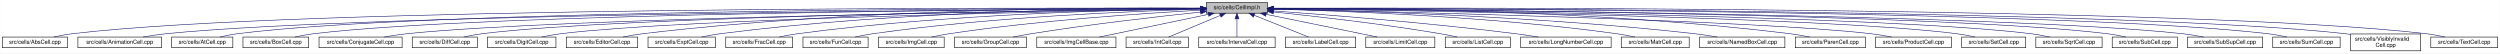
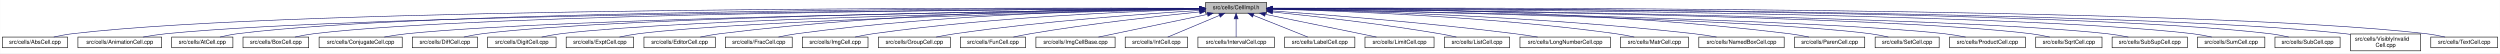
- <svg xmlns="http://www.w3.org/2000/svg" xmlns:xlink="http://www.w3.org/1999/xlink" width="4453pt" height="95pt" viewBox="0.00 0.00 4452.50 95.00">
+ <svg xmlns="http://www.w3.org/2000/svg" xmlns:xlink="http://www.w3.org/1999/xlink" width="4452pt" height="95pt" viewBox="0.00 0.00 4451.50 95.00">
  <g id="graph0" class="graph" transform="scale(1 1) rotate(0) translate(4 91)">
-     <polygon fill="white" stroke="transparent" points="-4,4 -4,-91 4448.5,-91 4448.5,4 -4,4" />
+     <polygon fill="white" stroke="transparent" points="-4,4 -4,-91 4447.5,-91 4447.5,4 -4,4" />
    <g id="node1" class="node">
      <g id="a_node1">
        <a xlink:title="Macros and types used only by cell implementations, not by cell users.">
-           <polygon fill="#bfbfbf" stroke="black" points="2144.5,-67.5 2144.5,-86.5 2253.5,-86.5 2253.5,-67.5 2144.5,-67.5" />
-           <text text-anchor="middle" x="2199" y="-74.5" font-family="Helvetica,sans-Serif" font-size="10.00">src/cells/CellImpl.h</text>
+           <polygon fill="#bfbfbf" stroke="black" points="2142.5,-67.5 2142.5,-86.5 2251.5,-86.5 2251.5,-67.5 2142.5,-67.5" />
+           <text text-anchor="middle" x="2197" y="-74.5" font-family="Helvetica,sans-Serif" font-size="10.00">src/cells/CellImpl.h</text>
        </a>
      </g>
    </g>
    <g id="node2" class="node">
      <g id="a_node2">
        <a xlink:href="AbsCell_8cpp.html" target="_top" xlink:title="This file defines the class AbsCell.">
          <polygon fill="white" stroke="black" points="0,-6 0,-25 116,-25 116,-6 0,-6" />
          <text text-anchor="middle" x="58" y="-13" font-family="Helvetica,sans-Serif" font-size="10.00">src/cells/AbsCell.cpp</text>
        </a>
      </g>
    </g>
    <g id="edge1" class="edge">
-       <path fill="none" stroke="midnightblue" d="M2134.12,-76.26C1828.21,-77.25 527.95,-78.53 125,-31 114.01,-29.7 102.16,-27.44 91.53,-25.07" />
-       <polygon fill="midnightblue" stroke="midnightblue" points="2134.17,-79.76 2144.16,-76.23 2134.15,-72.76 2134.17,-79.76" />
+       <path fill="none" stroke="midnightblue" d="M2132.18,-76.26C1826.57,-77.24 527.56,-78.49 125,-31 114.01,-29.7 102.16,-27.44 91.53,-25.07" />
+       <polygon fill="midnightblue" stroke="midnightblue" points="2132.22,-79.76 2142.21,-76.23 2132.2,-72.76 2132.22,-79.76" />
    </g>
    <g id="node3" class="node">
      <g id="a_node3">
        <a xlink:href="AnimationCell_8cpp.html" target="_top" xlink:title="This file defines the class AnimationCell.">
          <polygon fill="white" stroke="black" points="134.5,-6 134.5,-25 283.5,-25 283.5,-6 134.5,-6" />
          <text text-anchor="middle" x="209" y="-13" font-family="Helvetica,sans-Serif" font-size="10.00">src/cells/AnimationCell.cpp</text>
        </a>
      </g>
    </g>
    <g id="edge2" class="edge">
-       <path fill="none" stroke="midnightblue" d="M2133.81,-75.77C1842.83,-74.54 660.89,-67.37 292,-31 278.46,-29.67 263.81,-27.39 250.63,-25.03" />
-       <polygon fill="midnightblue" stroke="midnightblue" points="2134.17,-79.27 2144.19,-75.81 2134.2,-72.27 2134.17,-79.27" />
+       <path fill="none" stroke="midnightblue" d="M2131.88,-75.77C1841.21,-74.53 660.5,-67.34 292,-31 278.46,-29.67 263.81,-27.39 250.63,-25.03" />
+       <polygon fill="midnightblue" stroke="midnightblue" points="2132.23,-79.27 2142.24,-75.81 2132.26,-72.27 2132.23,-79.27" />
    </g>
    <g id="node4" class="node">
      <g id="a_node4">
        <a xlink:href="AtCell_8cpp.html" target="_top" xlink:title="This file defines the class AtCell.">
          <polygon fill="white" stroke="black" points="301.5,-6 301.5,-25 410.5,-25 410.5,-6 301.5,-6" />
          <text text-anchor="middle" x="356" y="-13" font-family="Helvetica,sans-Serif" font-size="10.00">src/cells/AtCell.cpp</text>
        </a>
      </g>
    </g>
    <g id="edge3" class="edge">
-       <path fill="none" stroke="midnightblue" d="M2134.04,-76.11C1855.48,-76.29 760.59,-74.18 419,-31 408.64,-29.69 397.5,-27.42 387.5,-25.06" />
-       <polygon fill="midnightblue" stroke="midnightblue" points="2134.38,-79.6 2144.38,-76.1 2134.38,-72.6 2134.38,-79.6" />
+       <path fill="none" stroke="midnightblue" d="M2132.12,-76.1C1853.86,-76.28 760.2,-74.14 419,-31 408.64,-29.69 397.5,-27.42 387.5,-25.06" />
+       <polygon fill="midnightblue" stroke="midnightblue" points="2132.44,-79.6 2142.44,-76.1 2132.44,-72.6 2132.44,-79.6" />
    </g>
    <g id="node5" class="node">
      <g id="a_node5">
        <a xlink:href="BoxCell_8cpp.html" target="_top" xlink:title="This file defines the class BoxCell.">
          <polygon fill="white" stroke="black" points="428.5,-6 428.5,-25 545.5,-25 545.5,-6 428.5,-6" />
          <text text-anchor="middle" x="487" y="-13" font-family="Helvetica,sans-Serif" font-size="10.00">src/cells/BoxCell.cpp</text>
        </a>
      </g>
    </g>
    <g id="edge4" class="edge">
-       <path fill="none" stroke="midnightblue" d="M2134.28,-75.81C1869.63,-74.78 868.87,-68.44 555,-31 543.85,-29.67 531.83,-27.39 521.04,-25.03" />
-       <polygon fill="midnightblue" stroke="midnightblue" points="2134.48,-79.31 2144.49,-75.85 2134.51,-72.31 2134.48,-79.31" />
+       <path fill="none" stroke="midnightblue" d="M2131.92,-75.8C1866.92,-74.76 868.32,-68.38 555,-31 543.85,-29.67 531.83,-27.39 521.04,-25.03" />
+       <polygon fill="midnightblue" stroke="midnightblue" points="2132.13,-79.3 2142.15,-75.84 2132.16,-72.3 2132.13,-79.3" />
    </g>
    <g id="node6" class="node">
      <g id="a_node6">
        <a xlink:href="ConjugateCell_8cpp.html" target="_top" xlink:title="This file defines the class ConjugateCell.">
          <polygon fill="white" stroke="black" points="564,-6 564,-25 712,-25 712,-6 564,-6" />
          <text text-anchor="middle" x="638" y="-13" font-family="Helvetica,sans-Serif" font-size="10.00">src/cells/ConjugateCell.cpp</text>
        </a>
      </g>
    </g>
    <g id="edge5" class="edge">
-       <path fill="none" stroke="midnightblue" d="M2134.02,-75.25C1886.3,-72.22 1001.1,-59.58 721,-31 707.61,-29.63 693.13,-27.38 680.06,-25.05" />
-       <polygon fill="midnightblue" stroke="midnightblue" points="2134.25,-78.76 2144.29,-75.38 2134.33,-71.76 2134.25,-78.76" />
+       <path fill="none" stroke="midnightblue" d="M2132.1,-75.25C1884.72,-72.21 1000.72,-59.55 721,-31 707.61,-29.63 693.13,-27.38 680.06,-25.05" />
+       <polygon fill="midnightblue" stroke="midnightblue" points="2132.32,-78.76 2142.37,-75.38 2132.41,-71.76 2132.32,-78.76" />
    </g>
    <g id="node7" class="node">
      <g id="a_node7">
        <a xlink:href="DiffCell_8cpp.html" target="_top" xlink:title="This file defines the class DiffCell.">
          <polygon fill="white" stroke="black" points="730,-6 730,-25 846,-25 846,-6 730,-6" />
          <text text-anchor="middle" x="788" y="-13" font-family="Helvetica,sans-Serif" font-size="10.00">src/cells/DiffCell.cpp</text>
        </a>
      </g>
    </g>
    <g id="edge6" class="edge">
-       <path fill="none" stroke="midnightblue" d="M2134.15,-75.37C1901.17,-72.88 1107,-62.23 855,-31 844.13,-29.65 832.42,-27.4 821.88,-25.07" />
-       <polygon fill="midnightblue" stroke="midnightblue" points="2134.45,-78.88 2144.49,-75.48 2134.53,-71.88 2134.45,-78.88" />
+       <path fill="none" stroke="midnightblue" d="M2132.2,-75.37C1899.5,-72.86 1106.61,-62.19 855,-31 844.13,-29.65 832.42,-27.4 821.88,-25.07" />
+       <polygon fill="midnightblue" stroke="midnightblue" points="2132.16,-78.87 2142.2,-75.48 2132.24,-71.87 2132.16,-78.87" />
    </g>
    <g id="node8" class="node">
      <g id="a_node8">
        <a xlink:href="DigitCell_8cpp.html" target="_top" xlink:title="This file defines the class DigitCell.">
          <polygon fill="white" stroke="black" points="864,-6 864,-25 986,-25 986,-6 864,-6" />
          <text text-anchor="middle" x="925" y="-13" font-family="Helvetica,sans-Serif" font-size="10.00">src/cells/DigitCell.cpp</text>
        </a>
      </g>
    </g>
    <g id="edge7" class="edge">
-       <path fill="none" stroke="midnightblue" d="M2134.1,-75C1917.19,-71.45 1218.46,-58.13 995,-31 983.67,-29.62 971.44,-27.36 960.42,-25.03" />
-       <polygon fill="midnightblue" stroke="midnightblue" points="2134.31,-78.51 2144.37,-75.17 2134.43,-71.51 2134.31,-78.51" />
+       <path fill="none" stroke="midnightblue" d="M2132.21,-75C1915.66,-71.44 1218.09,-58.09 995,-31 983.67,-29.62 971.44,-27.36 960.42,-25.03" />
+       <polygon fill="midnightblue" stroke="midnightblue" points="2132.4,-78.5 2142.46,-75.17 2132.52,-71.5 2132.4,-78.5" />
    </g>
    <g id="node9" class="node">
      <g id="a_node9">
-         <a xlink:href="EditorCell_8cpp.html" target="_top" xlink:title="This file defines the class EditorCell.">
-           <polygon fill="white" stroke="black" points="1004.5,-6 1004.5,-25 1131.5,-25 1131.5,-6 1004.5,-6" />
-           <text text-anchor="middle" x="1068" y="-13" font-family="Helvetica,sans-Serif" font-size="10.00">src/cells/EditorCell.cpp</text>
+         <a xlink:href="ExptCell_8cpp.html" target="_top" xlink:title="This file defines the class ExptCell.">
+           <polygon fill="white" stroke="black" points="1004,-6 1004,-25 1124,-25 1124,-6 1004,-6" />
+           <text text-anchor="middle" x="1064" y="-13" font-family="Helvetica,sans-Serif" font-size="10.00">src/cells/ExptCell.cpp</text>
        </a>
      </g>
    </g>
    <g id="edge8" class="edge">
-       <path fill="none" stroke="midnightblue" d="M2134.21,-76.69C1968.36,-77.73 1515.13,-75.84 1141,-31 1129.33,-29.6 1116.73,-27.36 1105.34,-25.06" />
-       <polygon fill="midnightblue" stroke="midnightblue" points="2134.28,-80.19 2144.25,-76.63 2134.23,-73.19 2134.28,-80.19" />
+       <path fill="none" stroke="midnightblue" d="M2132.31,-74.66C1932.68,-70.32 1327.97,-55.44 1133,-31 1121.83,-29.6 1109.77,-27.33 1098.91,-25" />
+       <polygon fill="midnightblue" stroke="midnightblue" points="2132.28,-78.16 2142.35,-74.88 2132.43,-71.17 2132.28,-78.16" />
    </g>
    <g id="node10" class="node">
      <g id="a_node10">
-         <a xlink:href="ExptCell_8cpp.html" target="_top" xlink:title="This file defines the class ExptCell.">
-           <polygon fill="white" stroke="black" points="1150,-6 1150,-25 1270,-25 1270,-6 1150,-6" />
-           <text text-anchor="middle" x="1210" y="-13" font-family="Helvetica,sans-Serif" font-size="10.00">src/cells/ExptCell.cpp</text>
+         <a xlink:href="EditorCell_8cpp.html" target="_top" xlink:title="This file defines the class EditorCell.">
+           <polygon fill="white" stroke="black" points="1142.5,-6 1142.5,-25 1269.5,-25 1269.5,-6 1142.5,-6" />
+           <text text-anchor="middle" x="1206" y="-13" font-family="Helvetica,sans-Serif" font-size="10.00">src/cells/EditorCell.cpp</text>
        </a>
      </g>
    </g>
    <g id="edge9" class="edge">
-       <path fill="none" stroke="midnightblue" d="M2134.29,-76.34C1983.63,-76.38 1598,-72.06 1279,-31 1267.95,-29.58 1256.04,-27.33 1245.27,-25.03" />
-       <polygon fill="midnightblue" stroke="midnightblue" points="2134.3,-79.84 2144.29,-76.33 2134.29,-72.84 2134.3,-79.84" />
+       <path fill="none" stroke="midnightblue" d="M2131.93,-76.15C1981.17,-75.78 1596.5,-70.64 1278,-31 1266.49,-29.57 1254.06,-27.32 1242.82,-25.02" />
+       <polygon fill="midnightblue" stroke="midnightblue" points="2132.37,-79.65 2142.37,-76.17 2132.38,-72.65 2132.37,-79.65" />
    </g>
    <g id="node11" class="node">
      <g id="a_node11">
        <a xlink:href="FracCell_8cpp.html" target="_top" xlink:title="This file defines the class FracCell.">
-           <polygon fill="white" stroke="black" points="1288.5,-6 1288.5,-25 1407.5,-25 1407.5,-6 1288.5,-6" />
-           <text text-anchor="middle" x="1348" y="-13" font-family="Helvetica,sans-Serif" font-size="10.00">src/cells/FracCell.cpp</text>
+           <polygon fill="white" stroke="black" points="1287.5,-6 1287.5,-25 1406.5,-25 1406.5,-6 1287.5,-6" />
+           <text text-anchor="middle" x="1347" y="-13" font-family="Helvetica,sans-Serif" font-size="10.00">src/cells/FracCell.cpp</text>
        </a>
      </g>
    </g>
    <g id="edge10" class="edge">
-       <path fill="none" stroke="midnightblue" d="M2134.09,-75.54C1999.7,-73.87 1681.4,-66.19 1417,-31 1406.08,-29.55 1394.31,-27.32 1383.64,-25.05" />
-       <polygon fill="midnightblue" stroke="midnightblue" points="2134.18,-79.04 2144.22,-75.66 2134.26,-72.04 2134.18,-79.04" />
+       <path fill="none" stroke="midnightblue" d="M2132.09,-75.61C1997.67,-74.05 1679.34,-66.58 1415,-31 1404.23,-29.55 1392.63,-27.33 1382.11,-25.06" />
+       <polygon fill="midnightblue" stroke="midnightblue" points="2132.18,-79.11 2142.21,-75.71 2132.25,-72.11 2132.18,-79.11" />
    </g>
    <g id="node12" class="node">
      <g id="a_node12">
-         <a xlink:href="FunCell_8cpp.html" target="_top" xlink:title="This file defines the class FunCell.">
-           <polygon fill="white" stroke="black" points="1426,-6 1426,-25 1542,-25 1542,-6 1426,-6" />
-           <text text-anchor="middle" x="1484" y="-13" font-family="Helvetica,sans-Serif" font-size="10.00">src/cells/FunCell.cpp</text>
+         <a xlink:href="ImgCell_8cpp.html" target="_top" xlink:title="This file defines the class ImgCell.">
+           <polygon fill="white" stroke="black" points="1424.5,-6 1424.5,-25 1541.5,-25 1541.5,-6 1424.5,-6" />
+           <text text-anchor="middle" x="1483" y="-13" font-family="Helvetica,sans-Serif" font-size="10.00">src/cells/ImgCell.cpp</text>
        </a>
      </g>
    </g>
    <g id="edge11" class="edge">
-       <path fill="none" stroke="midnightblue" d="M2133.87,-74.57C2016.72,-71.32 1762.88,-61.12 1551,-31 1540.51,-29.51 1529.22,-27.3 1518.95,-25.06" />
-       <polygon fill="midnightblue" stroke="midnightblue" points="2134.01,-78.08 2144.1,-74.85 2134.2,-71.08 2134.01,-78.08" />
+       <path fill="none" stroke="midnightblue" d="M2132.08,-74.49C2015.3,-71.11 1762.27,-60.73 1551,-31 1540.36,-29.5 1528.9,-27.29 1518.48,-25.05" />
+       <polygon fill="midnightblue" stroke="midnightblue" points="2132.19,-78 2142.28,-74.78 2132.38,-71 2132.19,-78" />
    </g>
    <g id="node13" class="node">
      <g id="a_node13">
-         <a xlink:href="ImgCell_8cpp.html" target="_top" xlink:title="This file defines the class ImgCell.">
-           <polygon fill="white" stroke="black" points="1560.5,-6 1560.5,-25 1677.5,-25 1677.5,-6 1560.5,-6" />
-           <text text-anchor="middle" x="1619" y="-13" font-family="Helvetica,sans-Serif" font-size="10.00">src/cells/ImgCell.cpp</text>
+         <a xlink:href="GroupCell_8cpp.html" target="_top" xlink:title="This file defines the class GroupCell.">
+           <polygon fill="white" stroke="black" points="1560,-6 1560,-25 1688,-25 1688,-6 1560,-6" />
+           <text text-anchor="middle" x="1624" y="-13" font-family="Helvetica,sans-Serif" font-size="10.00">src/cells/GroupCell.cpp</text>
        </a>
      </g>
    </g>
    <g id="edge12" class="edge">
-       <path fill="none" stroke="midnightblue" d="M2134.19,-72.85C2036.72,-67.54 1846.8,-54.97 1687,-31 1676.5,-29.42 1665.18,-27.22 1654.85,-25" />
-       <polygon fill="midnightblue" stroke="midnightblue" points="2134.01,-76.35 2144.18,-73.39 2134.38,-69.36 2134.01,-76.35" />
+       <path fill="none" stroke="midnightblue" d="M2132.31,-72.38C2036.77,-66.54 1852.44,-53.37 1697,-31 1685.87,-29.4 1673.88,-27.21 1662.89,-25.02" />
+       <polygon fill="midnightblue" stroke="midnightblue" points="2132.21,-75.88 2142.4,-72.99 2132.63,-68.9 2132.21,-75.88" />
    </g>
    <g id="node14" class="node">
      <g id="a_node14">
-         <a xlink:href="GroupCell_8cpp.html" target="_top" xlink:title="This file defines the class GroupCell.">
-           <polygon fill="white" stroke="black" points="1696,-6 1696,-25 1824,-25 1824,-6 1696,-6" />
-           <text text-anchor="middle" x="1760" y="-13" font-family="Helvetica,sans-Serif" font-size="10.00">src/cells/GroupCell.cpp</text>
+         <a xlink:href="FunCell_8cpp.html" target="_top" xlink:title="This file defines the class FunCell.">
+           <polygon fill="white" stroke="black" points="1706,-6 1706,-25 1822,-25 1822,-6 1706,-6" />
+           <text text-anchor="middle" x="1764" y="-13" font-family="Helvetica,sans-Serif" font-size="10.00">src/cells/FunCell.cpp</text>
        </a>
      </g>
    </g>
    <g id="edge13" class="edge">
-       <path fill="none" stroke="midnightblue" d="M2134.25,-69.5C2060.94,-61.8 1938.05,-47.87 1833,-31 1822.28,-29.28 1810.74,-27.13 1800.07,-25.01" />
-       <polygon fill="midnightblue" stroke="midnightblue" points="2133.95,-72.99 2144.26,-70.54 2134.67,-66.02 2133.95,-72.99" />
+       <path fill="none" stroke="midnightblue" d="M2132.19,-69.83C2058.84,-62.43 1935.9,-48.76 1831,-31 1821.03,-29.31 1810.29,-27.15 1800.4,-25.01" />
+       <polygon fill="midnightblue" stroke="midnightblue" points="2131.91,-73.32 2142.21,-70.83 2132.61,-66.35 2131.91,-73.32" />
    </g>
    <g id="node15" class="node">
      <g id="a_node15">
        <a xlink:href="ImgCellBase_8cpp.html" target="_top" xlink:title="This file defines the class ImgCellBase.">
-           <polygon fill="white" stroke="black" points="1842.5,-6 1842.5,-25 1983.5,-25 1983.5,-6 1842.5,-6" />
-           <text text-anchor="middle" x="1913" y="-13" font-family="Helvetica,sans-Serif" font-size="10.00">src/cells/ImgCellBase.cpp</text>
+           <polygon fill="white" stroke="black" points="1840.5,-6 1840.5,-25 1981.5,-25 1981.5,-6 1840.5,-6" />
+           <text text-anchor="middle" x="1911" y="-13" font-family="Helvetica,sans-Serif" font-size="10.00">src/cells/ImgCellBase.cpp</text>
        </a>
      </g>
    </g>
    <g id="edge14" class="edge">
-       <path fill="none" stroke="midnightblue" d="M2148.06,-65.4C2092.61,-53.87 2005.05,-35.65 1953.9,-25.01" />
-       <polygon fill="midnightblue" stroke="midnightblue" points="2147.52,-68.86 2158.02,-67.48 2148.95,-62.01 2147.52,-68.86" />
+       <path fill="none" stroke="midnightblue" d="M2146.06,-65.4C2090.61,-53.87 2003.05,-35.65 1951.9,-25.01" />
+       <polygon fill="midnightblue" stroke="midnightblue" points="2145.52,-68.86 2156.02,-67.48 2146.95,-62.01 2145.52,-68.86" />
    </g>
    <g id="node16" class="node">
      <g id="a_node16">
        <a xlink:href="IntCell_8cpp.html" target="_top" xlink:title="This file defines the class IntCell.">
-           <polygon fill="white" stroke="black" points="2001.5,-6 2001.5,-25 2112.5,-25 2112.5,-6 2001.5,-6" />
-           <text text-anchor="middle" x="2057" y="-13" font-family="Helvetica,sans-Serif" font-size="10.00">src/cells/IntCell.cpp</text>
+           <polygon fill="white" stroke="black" points="1999.5,-6 1999.5,-25 2110.5,-25 2110.5,-6 1999.5,-6" />
+           <text text-anchor="middle" x="2055" y="-13" font-family="Helvetica,sans-Serif" font-size="10.00">src/cells/IntCell.cpp</text>
        </a>
      </g>
    </g>
    <g id="edge15" class="edge">
-       <path fill="none" stroke="midnightblue" d="M2169.12,-63.48C2141.54,-51.92 2101.33,-35.08 2077.31,-25.01" />
-       <polygon fill="midnightblue" stroke="midnightblue" points="2168.08,-66.84 2178.65,-67.48 2170.78,-60.38 2168.08,-66.84" />
+       <path fill="none" stroke="midnightblue" d="M2167.12,-63.48C2139.54,-51.92 2099.33,-35.08 2075.31,-25.01" />
+       <polygon fill="midnightblue" stroke="midnightblue" points="2166.08,-66.84 2176.65,-67.48 2168.78,-60.38 2166.08,-66.84" />
    </g>
    <g id="node17" class="node">
      <g id="a_node17">
        <a xlink:href="IntervalCell_8cpp.html" target="_top" xlink:title="This file defines the class IntervalCell.">
-           <polygon fill="white" stroke="black" points="2131,-6 2131,-25 2267,-25 2267,-6 2131,-6" />
-           <text text-anchor="middle" x="2199" y="-13" font-family="Helvetica,sans-Serif" font-size="10.00">src/cells/IntervalCell.cpp</text>
+           <polygon fill="white" stroke="black" points="2129,-6 2129,-25 2265,-25 2265,-6 2129,-6" />
+           <text text-anchor="middle" x="2197" y="-13" font-family="Helvetica,sans-Serif" font-size="10.00">src/cells/IntervalCell.cpp</text>
        </a>
      </g>
    </g>
    <g id="edge16" class="edge">
-       <path fill="none" stroke="midnightblue" d="M2199,-57.32C2199,-46.5 2199,-33.4 2199,-25.01" />
-       <polygon fill="midnightblue" stroke="midnightblue" points="2195.5,-57.48 2199,-67.48 2202.5,-57.48 2195.5,-57.48" />
+       <path fill="none" stroke="midnightblue" d="M2197,-57.32C2197,-46.5 2197,-33.4 2197,-25.01" />
+       <polygon fill="midnightblue" stroke="midnightblue" points="2193.5,-57.48 2197,-67.48 2200.5,-57.48 2193.5,-57.48" />
    </g>
    <g id="node18" class="node">
      <g id="a_node18">
        <a xlink:href="LabelCell_8cpp.html" target="_top" xlink:title="This file defines the class LabelCell.">
-           <polygon fill="white" stroke="black" points="2285.5,-6 2285.5,-25 2410.5,-25 2410.5,-6 2285.5,-6" />
-           <text text-anchor="middle" x="2348" y="-13" font-family="Helvetica,sans-Serif" font-size="10.00">src/cells/LabelCell.cpp</text>
+           <polygon fill="white" stroke="black" points="2283.5,-6 2283.5,-25 2408.5,-25 2408.5,-6 2283.5,-6" />
+           <text text-anchor="middle" x="2346" y="-13" font-family="Helvetica,sans-Serif" font-size="10.00">src/cells/LabelCell.cpp</text>
        </a>
      </g>
    </g>
    <g id="edge17" class="edge">
-       <path fill="none" stroke="midnightblue" d="M2229.97,-63.63C2258.92,-52.07 2301.37,-35.12 2326.69,-25.01" />
-       <polygon fill="midnightblue" stroke="midnightblue" points="2228.34,-60.52 2220.35,-67.48 2230.93,-67.02 2228.34,-60.52" />
+       <path fill="none" stroke="midnightblue" d="M2227.97,-63.63C2256.92,-52.07 2299.37,-35.12 2324.69,-25.01" />
+       <polygon fill="midnightblue" stroke="midnightblue" points="2226.34,-60.52 2218.35,-67.48 2228.93,-67.02 2226.34,-60.52" />
    </g>
    <g id="node19" class="node">
      <g id="a_node19">
        <a xlink:href="LimitCell_8cpp.html" target="_top" xlink:title="This file defines the class LimitCell.">
-           <polygon fill="white" stroke="black" points="2428.5,-6 2428.5,-25 2551.5,-25 2551.5,-6 2428.5,-6" />
-           <text text-anchor="middle" x="2490" y="-13" font-family="Helvetica,sans-Serif" font-size="10.00">src/cells/LimitCell.cpp</text>
+           <polygon fill="white" stroke="black" points="2426.5,-6 2426.5,-25 2549.5,-25 2549.5,-6 2426.5,-6" />
+           <text text-anchor="middle" x="2488" y="-13" font-family="Helvetica,sans-Serif" font-size="10.00">src/cells/LimitCell.cpp</text>
        </a>
      </g>
    </g>
    <g id="edge18" class="edge">
-       <path fill="none" stroke="midnightblue" d="M2251.02,-65.46C2295.82,-56.37 2362.18,-42.88 2420,-31 2429.36,-29.08 2439.42,-27 2448.92,-25.03" />
-       <polygon fill="midnightblue" stroke="midnightblue" points="2250.07,-62.08 2240.96,-67.5 2251.46,-68.94 2250.07,-62.08" />
+       <path fill="none" stroke="midnightblue" d="M2249.02,-65.46C2293.82,-56.37 2360.18,-42.88 2418,-31 2427.36,-29.08 2437.42,-27 2446.92,-25.03" />
+       <polygon fill="midnightblue" stroke="midnightblue" points="2248.07,-62.08 2238.96,-67.5 2249.46,-68.94 2248.07,-62.08" />
    </g>
    <g id="node20" class="node">
      <g id="a_node20">
        <a xlink:href="ListCell_8cpp.html" target="_top" xlink:title="This file defines the class ListCell.">
-           <polygon fill="white" stroke="black" points="2570,-6 2570,-25 2686,-25 2686,-6 2570,-6" />
-           <text text-anchor="middle" x="2628" y="-13" font-family="Helvetica,sans-Serif" font-size="10.00">src/cells/ListCell.cpp</text>
+           <polygon fill="white" stroke="black" points="2568,-6 2568,-25 2684,-25 2684,-6 2568,-6" />
+           <text text-anchor="middle" x="2626" y="-13" font-family="Helvetica,sans-Serif" font-size="10.00">src/cells/ListCell.cpp</text>
        </a>
      </g>
    </g>
    <g id="edge19" class="edge">
-       <path fill="none" stroke="midnightblue" d="M2264.17,-69.67C2336.84,-62.21 2457.75,-48.55 2561,-31 2570.86,-29.32 2581.46,-27.19 2591.25,-25.07" />
-       <polygon fill="midnightblue" stroke="midnightblue" points="2263.4,-66.23 2253.8,-70.73 2264.11,-73.2 2263.4,-66.23" />
+       <path fill="none" stroke="midnightblue" d="M2262.17,-69.67C2334.84,-62.21 2455.75,-48.55 2559,-31 2568.86,-29.32 2579.46,-27.19 2589.25,-25.07" />
+       <polygon fill="midnightblue" stroke="midnightblue" points="2261.4,-66.23 2251.8,-70.73 2262.11,-73.2 2261.4,-66.23" />
    </g>
    <g id="node21" class="node">
      <g id="a_node21">
        <a xlink:href="LongNumberCell_8cpp.html" target="_top" xlink:title="This file defines the class LongNumberCell.">
-           <polygon fill="white" stroke="black" points="2704.5,-6 2704.5,-25 2865.5,-25 2865.5,-6 2704.5,-6" />
-           <text text-anchor="middle" x="2785" y="-13" font-family="Helvetica,sans-Serif" font-size="10.00">src/cells/LongNumberCell.cpp</text>
+           <polygon fill="white" stroke="black" points="2702.5,-6 2702.5,-25 2863.5,-25 2863.5,-6 2702.5,-6" />
+           <text text-anchor="middle" x="2783" y="-13" font-family="Helvetica,sans-Serif" font-size="10.00">src/cells/LongNumberCell.cpp</text>
        </a>
      </g>
    </g>
    <g id="edge20" class="edge">
-       <path fill="none" stroke="midnightblue" d="M2263.83,-71.56C2358.7,-64.73 2540.84,-50.39 2695,-31 2708.35,-29.32 2722.75,-27.16 2736.04,-25.02" />
-       <polygon fill="midnightblue" stroke="midnightblue" points="2263.54,-68.07 2253.81,-72.27 2264.04,-75.05 2263.54,-68.07" />
+       <path fill="none" stroke="midnightblue" d="M2261.83,-71.56C2356.7,-64.73 2538.84,-50.39 2693,-31 2706.35,-29.32 2720.75,-27.16 2734.04,-25.02" />
+       <polygon fill="midnightblue" stroke="midnightblue" points="2261.54,-68.07 2251.81,-72.27 2262.04,-75.05 2261.54,-68.07" />
    </g>
    <g id="node22" class="node">
      <g id="a_node22">
        <a xlink:href="MatrCell_8cpp.html" target="_top" xlink:title="This file defines the class MatrCell.">
-           <polygon fill="white" stroke="black" points="2883.5,-6 2883.5,-25 3004.5,-25 3004.5,-6 2883.5,-6" />
-           <text text-anchor="middle" x="2944" y="-13" font-family="Helvetica,sans-Serif" font-size="10.00">src/cells/MatrCell.cpp</text>
+           <polygon fill="white" stroke="black" points="2881.5,-6 2881.5,-25 3002.5,-25 3002.5,-6 2881.5,-6" />
+           <text text-anchor="middle" x="2942" y="-13" font-family="Helvetica,sans-Serif" font-size="10.00">src/cells/MatrCell.cpp</text>
        </a>
      </g>
    </g>
    <g id="edge21" class="edge">
-       <path fill="none" stroke="midnightblue" d="M2263.77,-74.72C2384.51,-71.65 2651.95,-61.7 2875,-31 2885.79,-29.51 2897.42,-27.31 2908,-25.06" />
-       <polygon fill="midnightblue" stroke="midnightblue" points="2263.5,-71.22 2253.59,-74.97 2263.67,-78.22 2263.5,-71.22" />
+       <path fill="none" stroke="midnightblue" d="M2261.77,-74.72C2382.51,-71.65 2649.95,-61.7 2873,-31 2883.79,-29.51 2895.42,-27.31 2906,-25.06" />
+       <polygon fill="midnightblue" stroke="midnightblue" points="2261.5,-71.22 2251.59,-74.97 2261.67,-78.22 2261.5,-71.22" />
    </g>
    <g id="node23" class="node">
      <g id="a_node23">
        <a xlink:href="NamedBoxCell_8cpp.html" target="_top" xlink:title="This file defines the class NamedBoxCell.">
-           <polygon fill="white" stroke="black" points="3023,-6 3023,-25 3175,-25 3175,-6 3023,-6" />
-           <text text-anchor="middle" x="3099" y="-13" font-family="Helvetica,sans-Serif" font-size="10.00">src/cells/NamedBoxCell.cpp</text>
+           <polygon fill="white" stroke="black" points="3021,-6 3021,-25 3173,-25 3173,-6 3021,-6" />
+           <text text-anchor="middle" x="3097" y="-13" font-family="Helvetica,sans-Serif" font-size="10.00">src/cells/NamedBoxCell.cpp</text>
        </a>
      </g>
    </g>
    <g id="edge22" class="edge">
-       <path fill="none" stroke="midnightblue" d="M2263.95,-74.92C2402.29,-72.07 2736.08,-62.27 3014,-31 3027.24,-29.51 3041.55,-27.3 3054.58,-25.06" />
-       <polygon fill="midnightblue" stroke="midnightblue" points="2263.47,-71.43 2253.54,-75.13 2263.61,-78.43 2263.47,-71.43" />
+       <path fill="none" stroke="midnightblue" d="M2261.95,-74.92C2400.29,-72.07 2734.08,-62.27 3012,-31 3025.24,-29.51 3039.55,-27.3 3052.58,-25.06" />
+       <polygon fill="midnightblue" stroke="midnightblue" points="2261.47,-71.43 2251.54,-75.13 2261.61,-78.43 2261.47,-71.43" />
    </g>
    <g id="node24" class="node">
      <g id="a_node24">
        <a xlink:href="ParenCell_8cpp.html" target="_top" xlink:title="This file defines the class ParenCell.">
-           <polygon fill="white" stroke="black" points="3193.5,-6 3193.5,-25 3318.5,-25 3318.5,-6 3193.5,-6" />
-           <text text-anchor="middle" x="3256" y="-13" font-family="Helvetica,sans-Serif" font-size="10.00">src/cells/ParenCell.cpp</text>
+           <polygon fill="white" stroke="black" points="3191.5,-6 3191.5,-25 3316.5,-25 3316.5,-6 3191.5,-6" />
+           <text text-anchor="middle" x="3254" y="-13" font-family="Helvetica,sans-Serif" font-size="10.00">src/cells/ParenCell.cpp</text>
        </a>
      </g>
    </g>
    <g id="edge23" class="edge">
-       <path fill="none" stroke="midnightblue" d="M2263.73,-76.46C2421.64,-76.84 2839.01,-73.37 3184,-31 3195.52,-29.59 3207.94,-27.34 3219.18,-25.04" />
-       <polygon fill="midnightblue" stroke="midnightblue" points="2263.71,-72.96 2253.7,-76.43 2263.69,-79.96 2263.71,-72.96" />
+       <path fill="none" stroke="midnightblue" d="M2261.73,-76.46C2419.64,-76.84 2837.01,-73.37 3182,-31 3193.52,-29.59 3205.94,-27.34 3217.18,-25.04" />
+       <polygon fill="midnightblue" stroke="midnightblue" points="2261.71,-72.96 2251.7,-76.43 2261.69,-79.96 2261.71,-72.96" />
    </g>
    <g id="node25" class="node">
      <g id="a_node25">
-         <a xlink:href="ProductCell_8cpp.html" target="_top" xlink:title="This file defines the class ProductCell.">
-           <polygon fill="white" stroke="black" points="3336.5,-6 3336.5,-25 3471.5,-25 3471.5,-6 3336.5,-6" />
-           <text text-anchor="middle" x="3404" y="-13" font-family="Helvetica,sans-Serif" font-size="10.00">src/cells/ProductCell.cpp</text>
+         <a xlink:href="SetCell_8cpp.html" target="_top" xlink:title="This file defines the class SetCell.">
+           <polygon fill="white" stroke="black" points="3335,-6 3335,-25 3449,-25 3449,-6 3335,-6" />
+           <text text-anchor="middle" x="3392" y="-13" font-family="Helvetica,sans-Serif" font-size="10.00">src/cells/SetCell.cpp</text>
        </a>
      </g>
    </g>
    <g id="edge24" class="edge">
-       <path fill="none" stroke="midnightblue" d="M2263.68,-74.69C2471.31,-70.28 3119.58,-54.9 3328,-31 3340.14,-29.61 3353.26,-27.37 3365.12,-25.07" />
-       <polygon fill="midnightblue" stroke="midnightblue" points="2263.47,-71.19 2253.54,-74.9 2263.62,-78.19 2263.47,-71.19" />
+       <path fill="none" stroke="midnightblue" d="M2261.71,-74.92C2469.43,-71.23 3117.93,-57.79 3326,-31 3336.7,-29.62 3348.24,-27.36 3358.62,-25.03" />
+       <polygon fill="midnightblue" stroke="midnightblue" points="2261.51,-71.43 2251.57,-75.1 2261.63,-78.42 2261.51,-71.43" />
    </g>
    <g id="node26" class="node">
      <g id="a_node26">
-         <a xlink:href="SetCell_8cpp.html" target="_top" xlink:title="This file defines the class SetCell.">
-           <polygon fill="white" stroke="black" points="3490,-6 3490,-25 3604,-25 3604,-6 3490,-6" />
-           <text text-anchor="middle" x="3547" y="-13" font-family="Helvetica,sans-Serif" font-size="10.00">src/cells/SetCell.cpp</text>
+         <a xlink:href="ProductCell_8cpp.html" target="_top" xlink:title="This file defines the class ProductCell.">
+           <polygon fill="white" stroke="black" points="3467.5,-6 3467.5,-25 3602.5,-25 3602.5,-6 3467.5,-6" />
+           <text text-anchor="middle" x="3535" y="-13" font-family="Helvetica,sans-Serif" font-size="10.00">src/cells/ProductCell.cpp</text>
        </a>
      </g>
    </g>
    <g id="edge25" class="edge">
-       <path fill="none" stroke="midnightblue" d="M2263.53,-75.28C2489.11,-72.53 3241.63,-61.24 3481,-31 3491.71,-29.65 3503.24,-27.39 3513.63,-25.06" />
-       <polygon fill="midnightblue" stroke="midnightblue" points="2263.46,-71.78 2253.51,-75.4 2263.55,-78.78 2263.46,-71.78" />
+       <path fill="none" stroke="midnightblue" d="M2261.91,-74.98C2485.48,-71.24 3222.65,-57.21 3458,-31 3470.44,-29.61 3483.88,-27.35 3496,-25.02" />
+       <polygon fill="midnightblue" stroke="midnightblue" points="2261.6,-71.48 2251.66,-75.15 2261.72,-78.48 2261.6,-71.48" />
    </g>
    <g id="node27" class="node">
      <g id="a_node27">
        <a xlink:href="SqrtCell_8cpp.html" target="_top" xlink:title="This file defines the class SqrtCell.">
-           <polygon fill="white" stroke="black" points="3622,-6 3622,-25 3740,-25 3740,-6 3622,-6" />
-           <text text-anchor="middle" x="3681" y="-13" font-family="Helvetica,sans-Serif" font-size="10.00">src/cells/SqrtCell.cpp</text>
+           <polygon fill="white" stroke="black" points="3621,-6 3621,-25 3739,-25 3739,-6 3621,-6" />
+           <text text-anchor="middle" x="3680" y="-13" font-family="Helvetica,sans-Serif" font-size="10.00">src/cells/SqrtCell.cpp</text>
        </a>
      </g>
    </g>
    <g id="edge26" class="edge">
-       <path fill="none" stroke="midnightblue" d="M2263.98,-75.47C2504.87,-73.27 3346.63,-63.38 3613,-31 3624.14,-29.65 3636.17,-27.36 3646.96,-25" />
-       <polygon fill="midnightblue" stroke="midnightblue" points="2263.61,-71.97 2253.64,-75.56 2263.67,-78.97 2263.61,-71.97" />
+       <path fill="none" stroke="midnightblue" d="M2262.03,-75.47C2503.08,-73.27 3345.44,-63.4 3612,-31 3623.14,-29.65 3635.17,-27.36 3645.96,-25" />
+       <polygon fill="midnightblue" stroke="midnightblue" points="2261.65,-71.97 2251.68,-75.56 2261.71,-78.97 2261.65,-71.97" />
    </g>
    <g id="node28" class="node">
      <g id="a_node28">
-         <a xlink:href="SubCell_8cpp.html" target="_top" xlink:title="This file defines the class SubCell.">
-           <polygon fill="white" stroke="black" points="3758,-6 3758,-25 3874,-25 3874,-6 3758,-6" />
-           <text text-anchor="middle" x="3816" y="-13" font-family="Helvetica,sans-Serif" font-size="10.00">src/cells/SubCell.cpp</text>
+         <a xlink:href="SubSupCell_8cpp.html" target="_top" xlink:title="This file defines the class SubSupCell.">
+           <polygon fill="white" stroke="black" points="3757,-6 3757,-25 3891,-25 3891,-6 3757,-6" />
+           <text text-anchor="middle" x="3824" y="-13" font-family="Helvetica,sans-Serif" font-size="10.00">src/cells/SubSupCell.cpp</text>
        </a>
      </g>
    </g>
    <g id="edge27" class="edge">
-       <path fill="none" stroke="midnightblue" d="M2263.78,-75.71C2518.88,-74.32 3454.61,-66.82 3749,-31 3759.99,-29.66 3771.83,-27.38 3782.47,-25.02" />
-       <polygon fill="midnightblue" stroke="midnightblue" points="2263.54,-72.21 2253.56,-75.76 2263.58,-79.21 2263.54,-72.21" />
+       <path fill="none" stroke="midnightblue" d="M2261.79,-75.5C2516.97,-73.31 3453,-63.21 3748,-31 3760.42,-29.64 3773.84,-27.36 3785.91,-25" />
+       <polygon fill="midnightblue" stroke="midnightblue" points="2261.55,-72 2251.58,-75.58 2261.61,-79 2261.55,-72" />
    </g>
    <g id="node29" class="node">
      <g id="a_node29">
-         <a xlink:href="SubSupCell_8cpp.html" target="_top" xlink:title="This file defines the class SubSupCell.">
-           <polygon fill="white" stroke="black" points="3892,-6 3892,-25 4026,-25 4026,-6 3892,-6" />
-           <text text-anchor="middle" x="3959" y="-13" font-family="Helvetica,sans-Serif" font-size="10.00">src/cells/SubSupCell.cpp</text>
+         <a xlink:href="SumCell_8cpp.html" target="_top" xlink:title="This file defines the class SumCell.">
+           <polygon fill="white" stroke="black" points="3909,-6 3909,-25 4029,-25 4029,-6 3909,-6" />
+           <text text-anchor="middle" x="3969" y="-13" font-family="Helvetica,sans-Serif" font-size="10.00">src/cells/SumCell.cpp</text>
        </a>
      </g>
    </g>
    <g id="edge28" class="edge">
-       <path fill="none" stroke="midnightblue" d="M2263.92,-75.67C2532.85,-74.09 3560.55,-65.84 3883,-31 3895.42,-29.66 3908.85,-27.38 3920.91,-25.02" />
-       <polygon fill="midnightblue" stroke="midnightblue" points="2263.53,-72.17 2253.55,-75.73 2263.57,-79.17 2263.53,-72.17" />
+       <path fill="none" stroke="midnightblue" d="M2261.81,-75.85C2532.52,-75 3573.91,-69.25 3900,-31 3911.31,-29.67 3923.5,-27.4 3934.45,-25.04" />
+       <polygon fill="midnightblue" stroke="midnightblue" points="2261.74,-72.35 2251.75,-75.88 2261.76,-79.35 2261.74,-72.35" />
    </g>
    <g id="node30" class="node">
      <g id="a_node30">
-         <a xlink:href="SumCell_8cpp.html" target="_top" xlink:title="This file defines the class SumCell.">
-           <polygon fill="white" stroke="black" points="4044,-6 4044,-25 4164,-25 4164,-6 4044,-6" />
-           <text text-anchor="middle" x="4104" y="-13" font-family="Helvetica,sans-Serif" font-size="10.00">src/cells/SumCell.cpp</text>
+         <a xlink:href="SubCell_8cpp.html" target="_top" xlink:title="This file defines the class SubCell.">
+           <polygon fill="white" stroke="black" points="4047,-6 4047,-25 4163,-25 4163,-6 4047,-6" />
+           <text text-anchor="middle" x="4105" y="-13" font-family="Helvetica,sans-Serif" font-size="10.00">src/cells/SubCell.cpp</text>
        </a>
      </g>
    </g>
    <g id="edge29" class="edge">
-       <path fill="none" stroke="midnightblue" d="M2263.66,-76C2547.09,-75.75 3681.29,-72.15 4035,-31 4046.31,-29.68 4058.51,-27.41 4069.46,-25.05" />
-       <polygon fill="midnightblue" stroke="midnightblue" points="2263.54,-72.5 2253.55,-76.01 2263.55,-79.5 2263.54,-72.5" />
+       <path fill="none" stroke="midnightblue" d="M2261.84,-76.06C2546.07,-76.05 3683.45,-73.31 4038,-31 4048.99,-29.69 4060.84,-27.42 4071.47,-25.05" />
+       <polygon fill="midnightblue" stroke="midnightblue" points="2261.7,-72.56 2251.7,-76.05 2261.7,-79.56 2261.7,-72.56" />
    </g>
    <g id="node31" class="node">
      <g id="a_node31">
        <a xlink:href="VisiblyInvalidCell_8cpp.html" target="_top" xlink:title="This file defines the class VisiblyInvalidCell.">
-           <polygon fill="white" stroke="black" points="4182.5,-0.5 4182.5,-30.5 4307.5,-30.5 4307.5,-0.5 4182.5,-0.5" />
-           <text text-anchor="start" x="4190.5" y="-18.5" font-family="Helvetica,sans-Serif" font-size="10.00">src/cells/VisiblyInvalid</text>
-           <text text-anchor="middle" x="4245" y="-7.5" font-family="Helvetica,sans-Serif" font-size="10.00">Cell.cpp</text>
+           <polygon fill="white" stroke="black" points="4181.5,-0.5 4181.5,-30.5 4306.5,-30.5 4306.5,-0.5 4181.5,-0.5" />
+           <text text-anchor="start" x="4189.5" y="-18.5" font-family="Helvetica,sans-Serif" font-size="10.00">src/cells/VisiblyInvalid</text>
+           <text text-anchor="middle" x="4244" y="-7.5" font-family="Helvetica,sans-Serif" font-size="10.00">Cell.cpp</text>
        </a>
      </g>
    </g>
    <g id="edge30" class="edge">
-       <path fill="none" stroke="midnightblue" d="M2264.08,-76.06C2561.19,-76.07 3790.63,-73.53 4173,-31 4176.04,-30.66 4179.15,-30.26 4182.27,-29.81" />
-       <polygon fill="midnightblue" stroke="midnightblue" points="2263.91,-72.56 2253.91,-76.05 2263.91,-79.56 2263.91,-72.56" />
+       <path fill="none" stroke="midnightblue" d="M2262.11,-76.06C2559.37,-76.08 3789.44,-73.55 4172,-31 4175.04,-30.66 4178.15,-30.26 4181.27,-29.81" />
+       <polygon fill="midnightblue" stroke="midnightblue" points="2261.94,-72.56 2251.94,-76.05 2261.94,-79.56 2261.94,-72.56" />
    </g>
    <g id="node32" class="node">
      <g id="a_node32">
        <a xlink:href="TextCell_8cpp.html" target="_top" xlink:title="This file defines the class TextCell.">
-           <polygon fill="white" stroke="black" points="4325.5,-6 4325.5,-25 4444.5,-25 4444.5,-6 4325.5,-6" />
-           <text text-anchor="middle" x="4385" y="-13" font-family="Helvetica,sans-Serif" font-size="10.00">src/cells/TextCell.cpp</text>
+           <polygon fill="white" stroke="black" points="4324.5,-6 4324.5,-25 4443.5,-25 4443.5,-6 4324.5,-6" />
+           <text text-anchor="middle" x="4384" y="-13" font-family="Helvetica,sans-Serif" font-size="10.00">src/cells/TextCell.cpp</text>
        </a>
      </g>
    </g>
    <g id="edge31" class="edge">
-       <path fill="none" stroke="midnightblue" d="M2263.72,-76.27C2573.26,-77.32 3904.75,-78.9 4317,-31 4328.15,-29.7 4340.17,-27.44 4350.96,-25.07" />
-       <polygon fill="midnightblue" stroke="midnightblue" points="2263.58,-72.77 2253.57,-76.24 2263.56,-79.77 2263.58,-72.77" />
+       <path fill="none" stroke="midnightblue" d="M2261.75,-76.27C2571.44,-77.32 3903.55,-78.92 4316,-31 4327.15,-29.7 4339.17,-27.44 4349.96,-25.07" />
+       <polygon fill="midnightblue" stroke="midnightblue" points="2261.61,-72.77 2251.59,-76.24 2261.58,-79.77 2261.61,-72.77" />
    </g>
  </g>
</svg>
